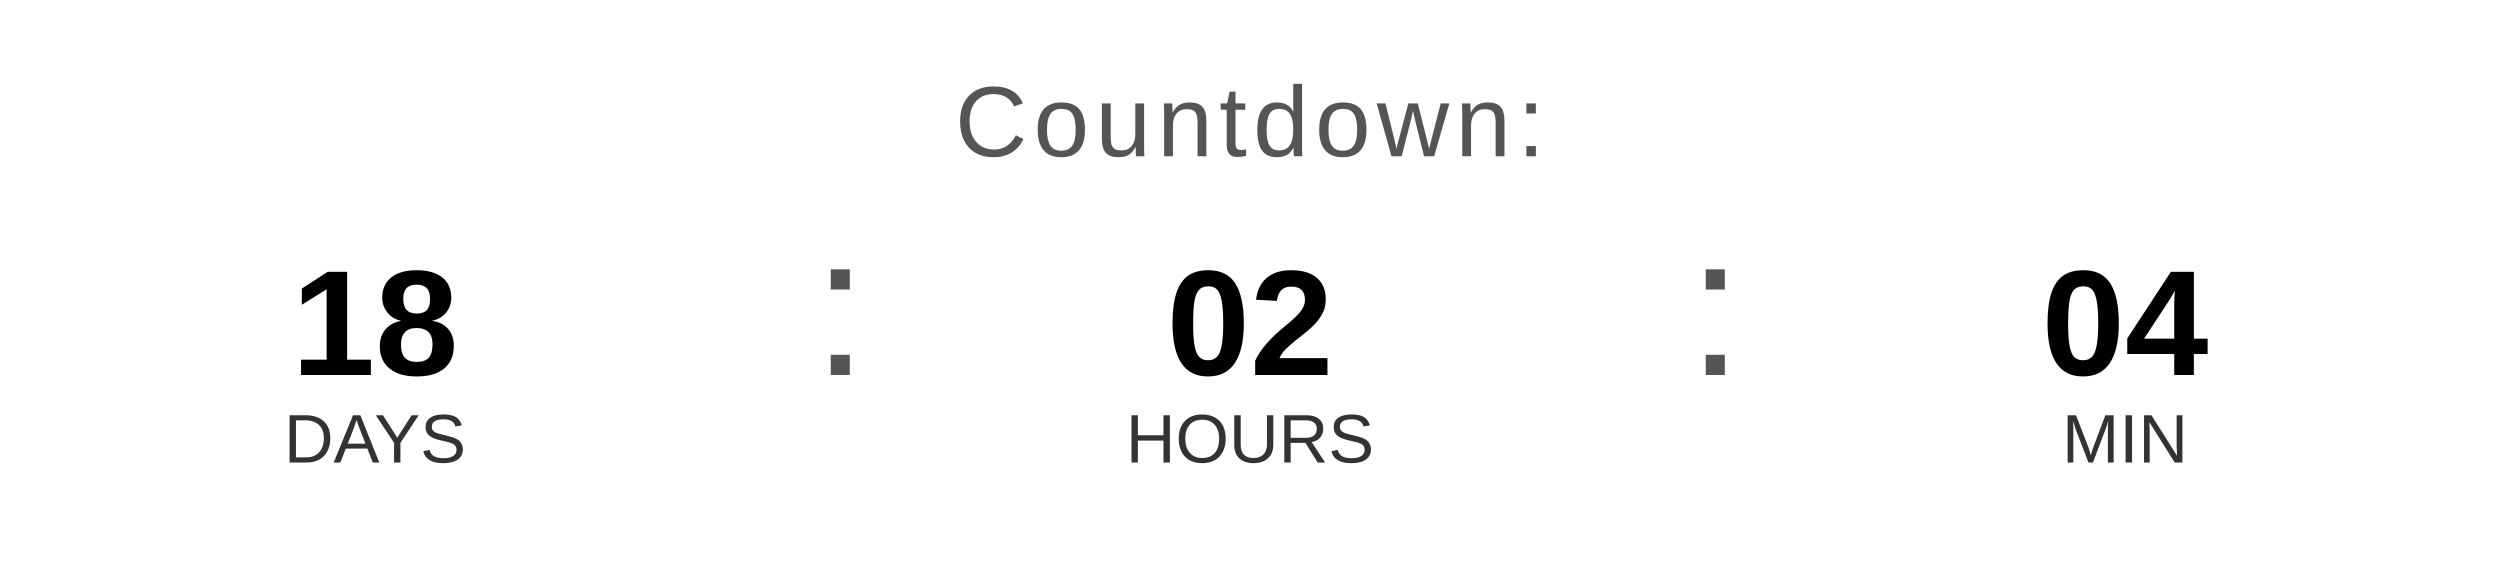
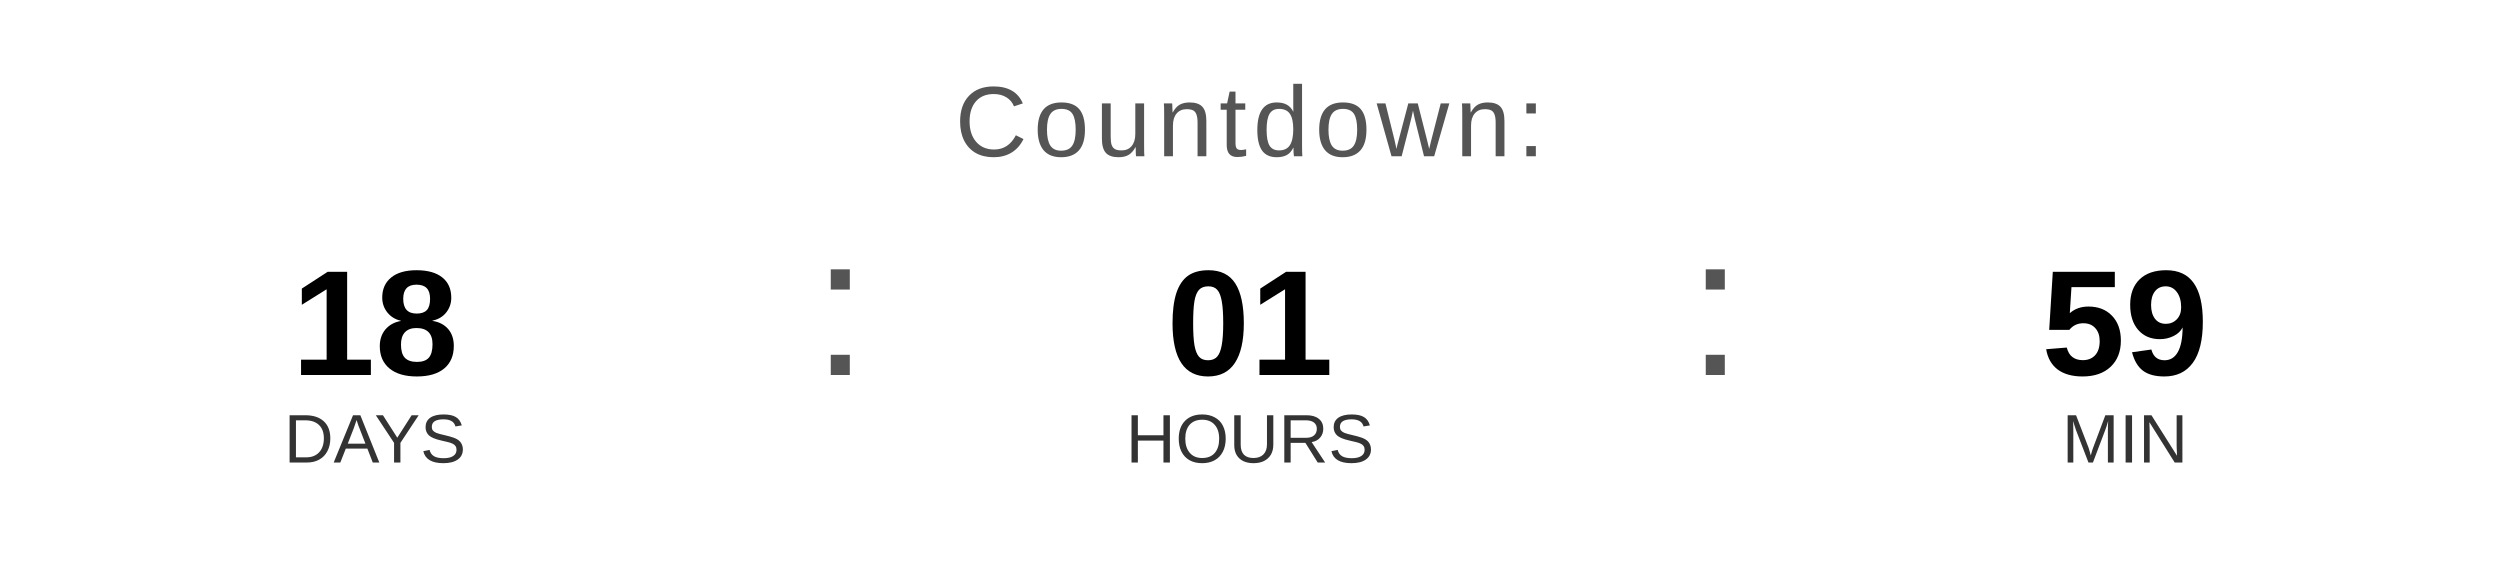
<svg xmlns="http://www.w3.org/2000/svg" width="400" height="90" viewBox="0 0 400 90">
  <text x="200" y="25" font-family="Arial, Helvetica, sans-serif" font-size="16" fill="#555555" text-anchor="middle" letter-spacing="1">
    Countdown:
  </text>
  <text x="60" y="60" font-family="Arial, Helvetica, sans-serif" font-size="24" font-weight="bold" fill="#000000" text-anchor="middle">18</text>
  <text x="60" y="74" font-family="Arial, Helvetica, sans-serif" font-size="11" fill="#333333" text-anchor="middle">DAYS</text>
  <text x="130" y="60" font-family="Arial, sans-serif" font-size="32" fill="#555555">:</text>
-   <text x="200" y="60" font-family="Arial, Helvetica, sans-serif" font-size="24" font-weight="bold" fill="#000000" text-anchor="middle">02</text>
+   <text x="200" y="60" font-family="Arial, Helvetica, sans-serif" font-size="24" font-weight="bold" fill="#000000" text-anchor="middle">01</text>
  <text x="200" y="74" font-family="Arial, Helvetica, sans-serif" font-size="11" fill="#333333" text-anchor="middle">HOURS</text>
  <text x="270" y="60" font-family="Arial, sans-serif" font-size="32" fill="#555555">:</text>
-   <text x="340" y="60" font-family="Arial, Helvetica, sans-serif" font-size="24" font-weight="bold" fill="#000000" text-anchor="middle">04</text>
+   <text x="340" y="60" font-family="Arial, Helvetica, sans-serif" font-size="24" font-weight="bold" fill="#000000" text-anchor="middle">59</text>
  <text x="340" y="74" font-family="Arial, Helvetica, sans-serif" font-size="11" fill="#333333" text-anchor="middle">MIN</text>
</svg>
